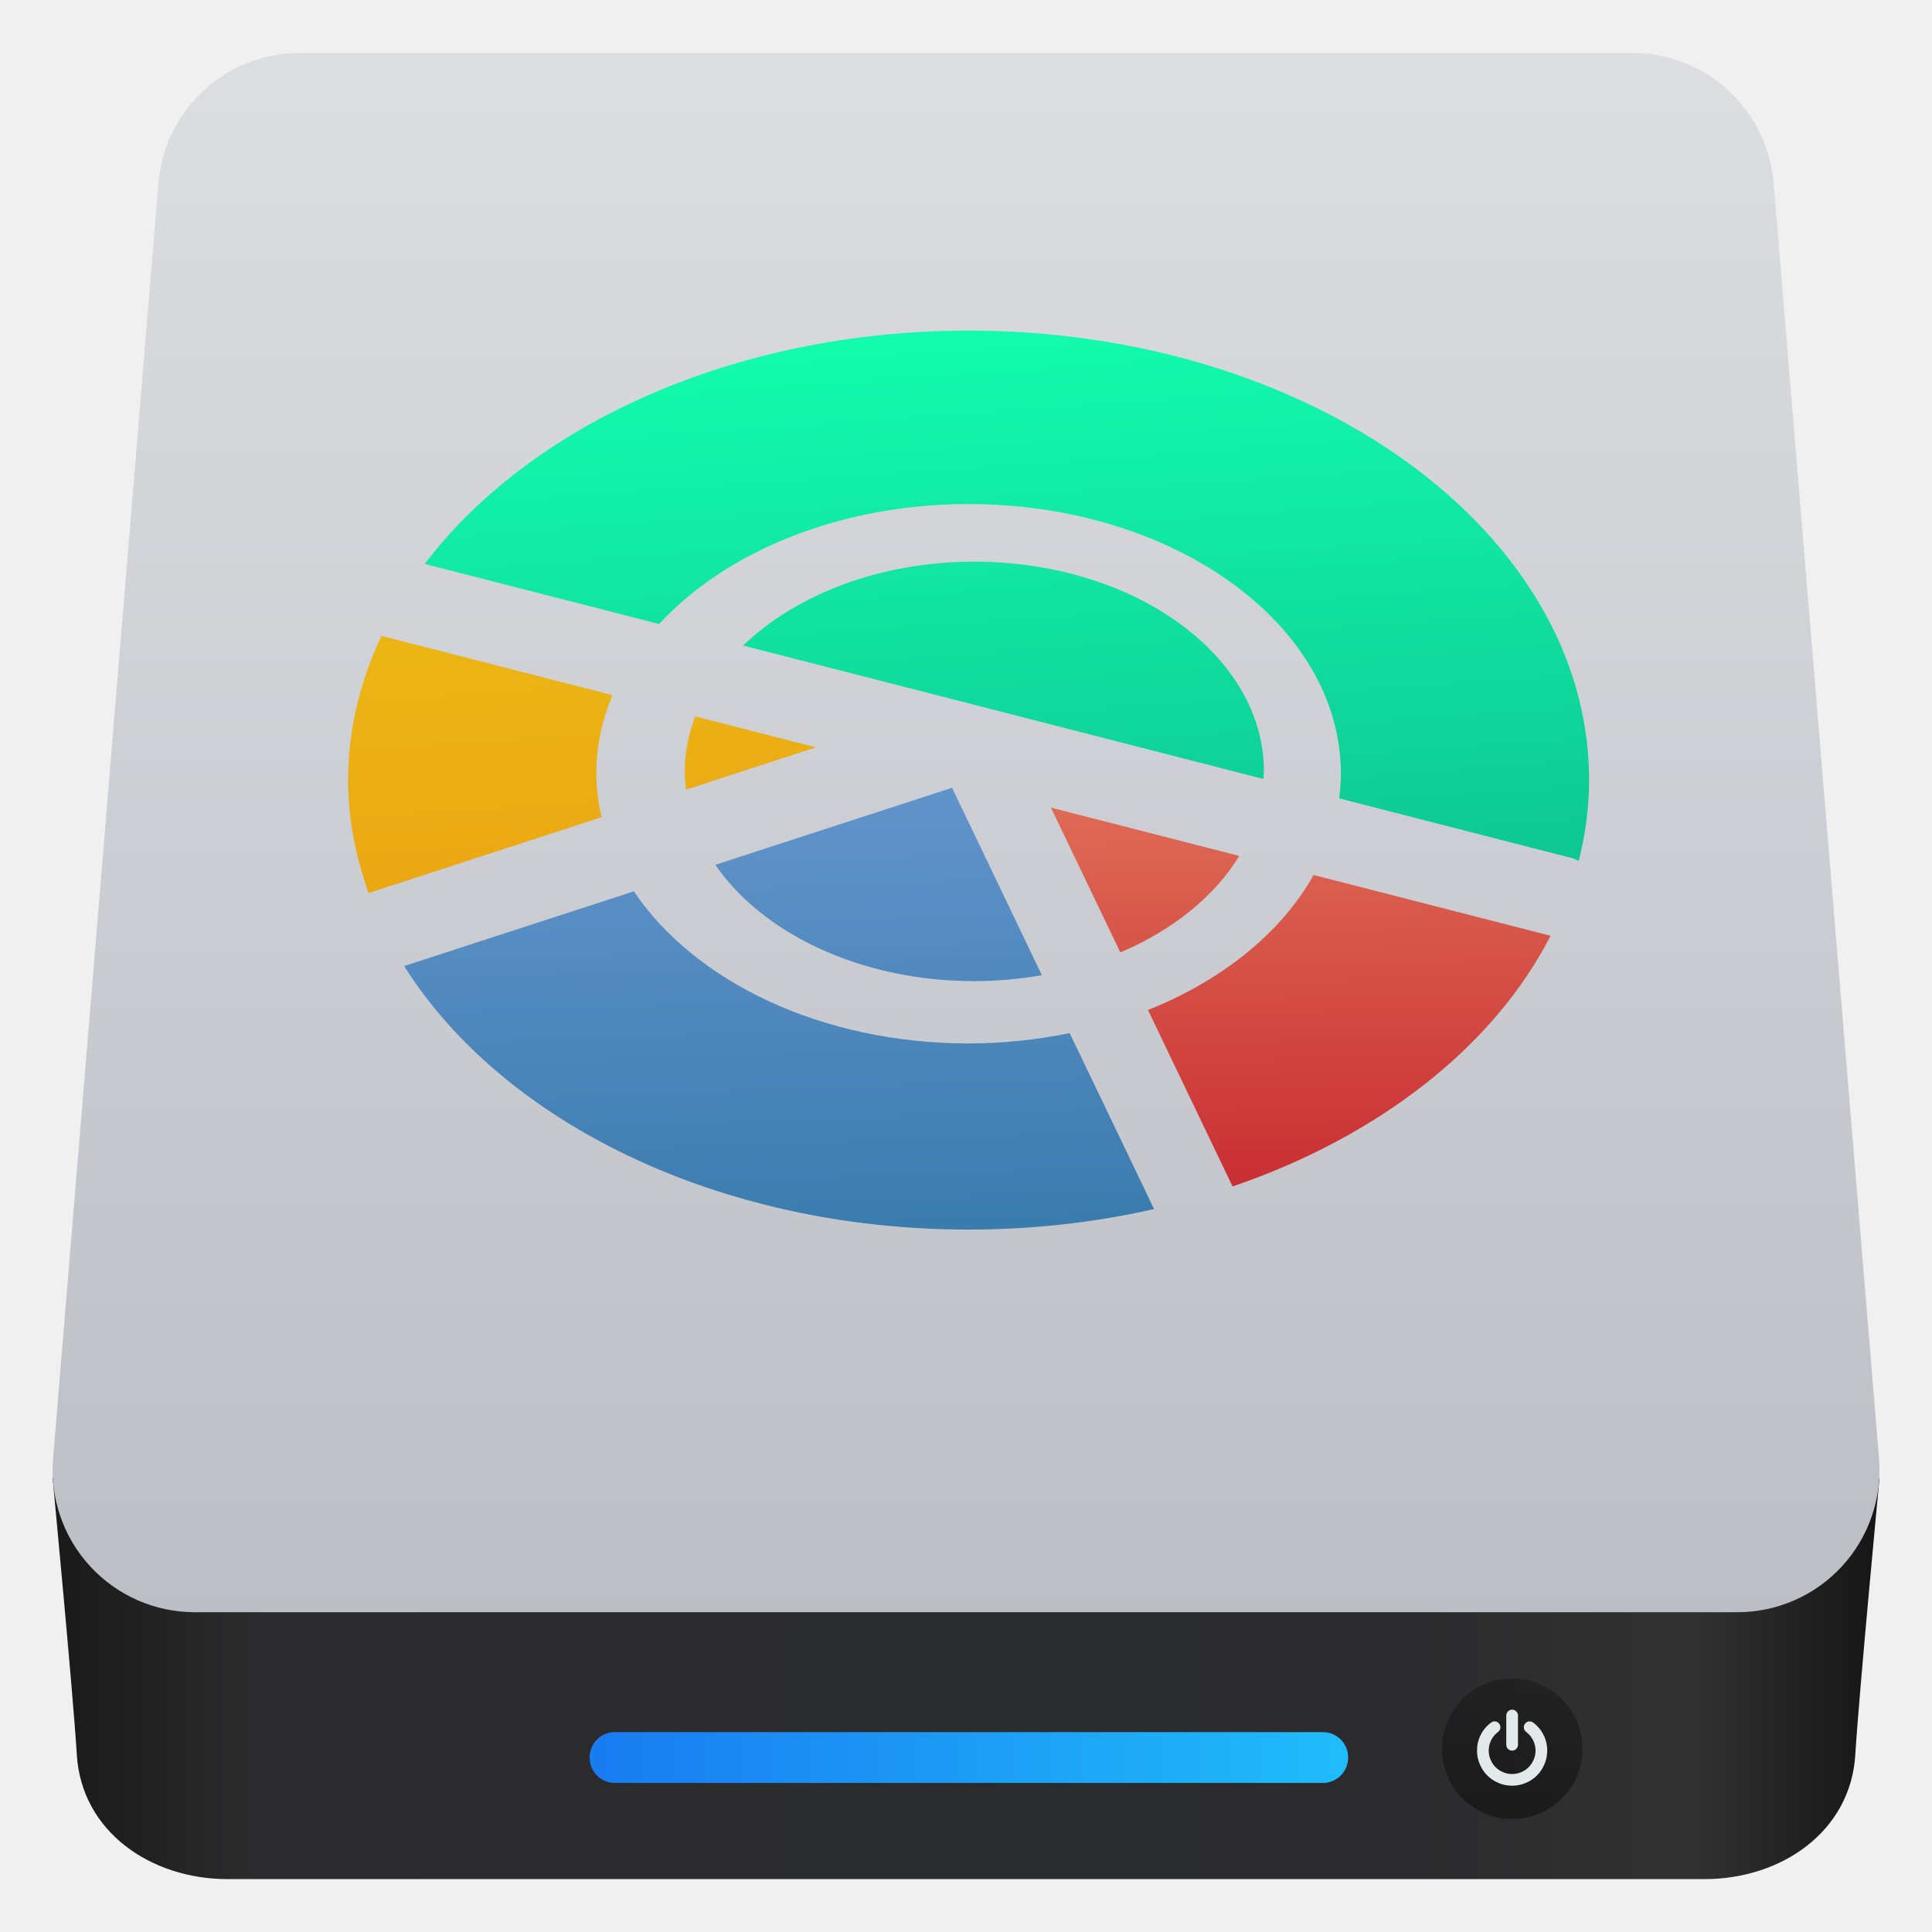
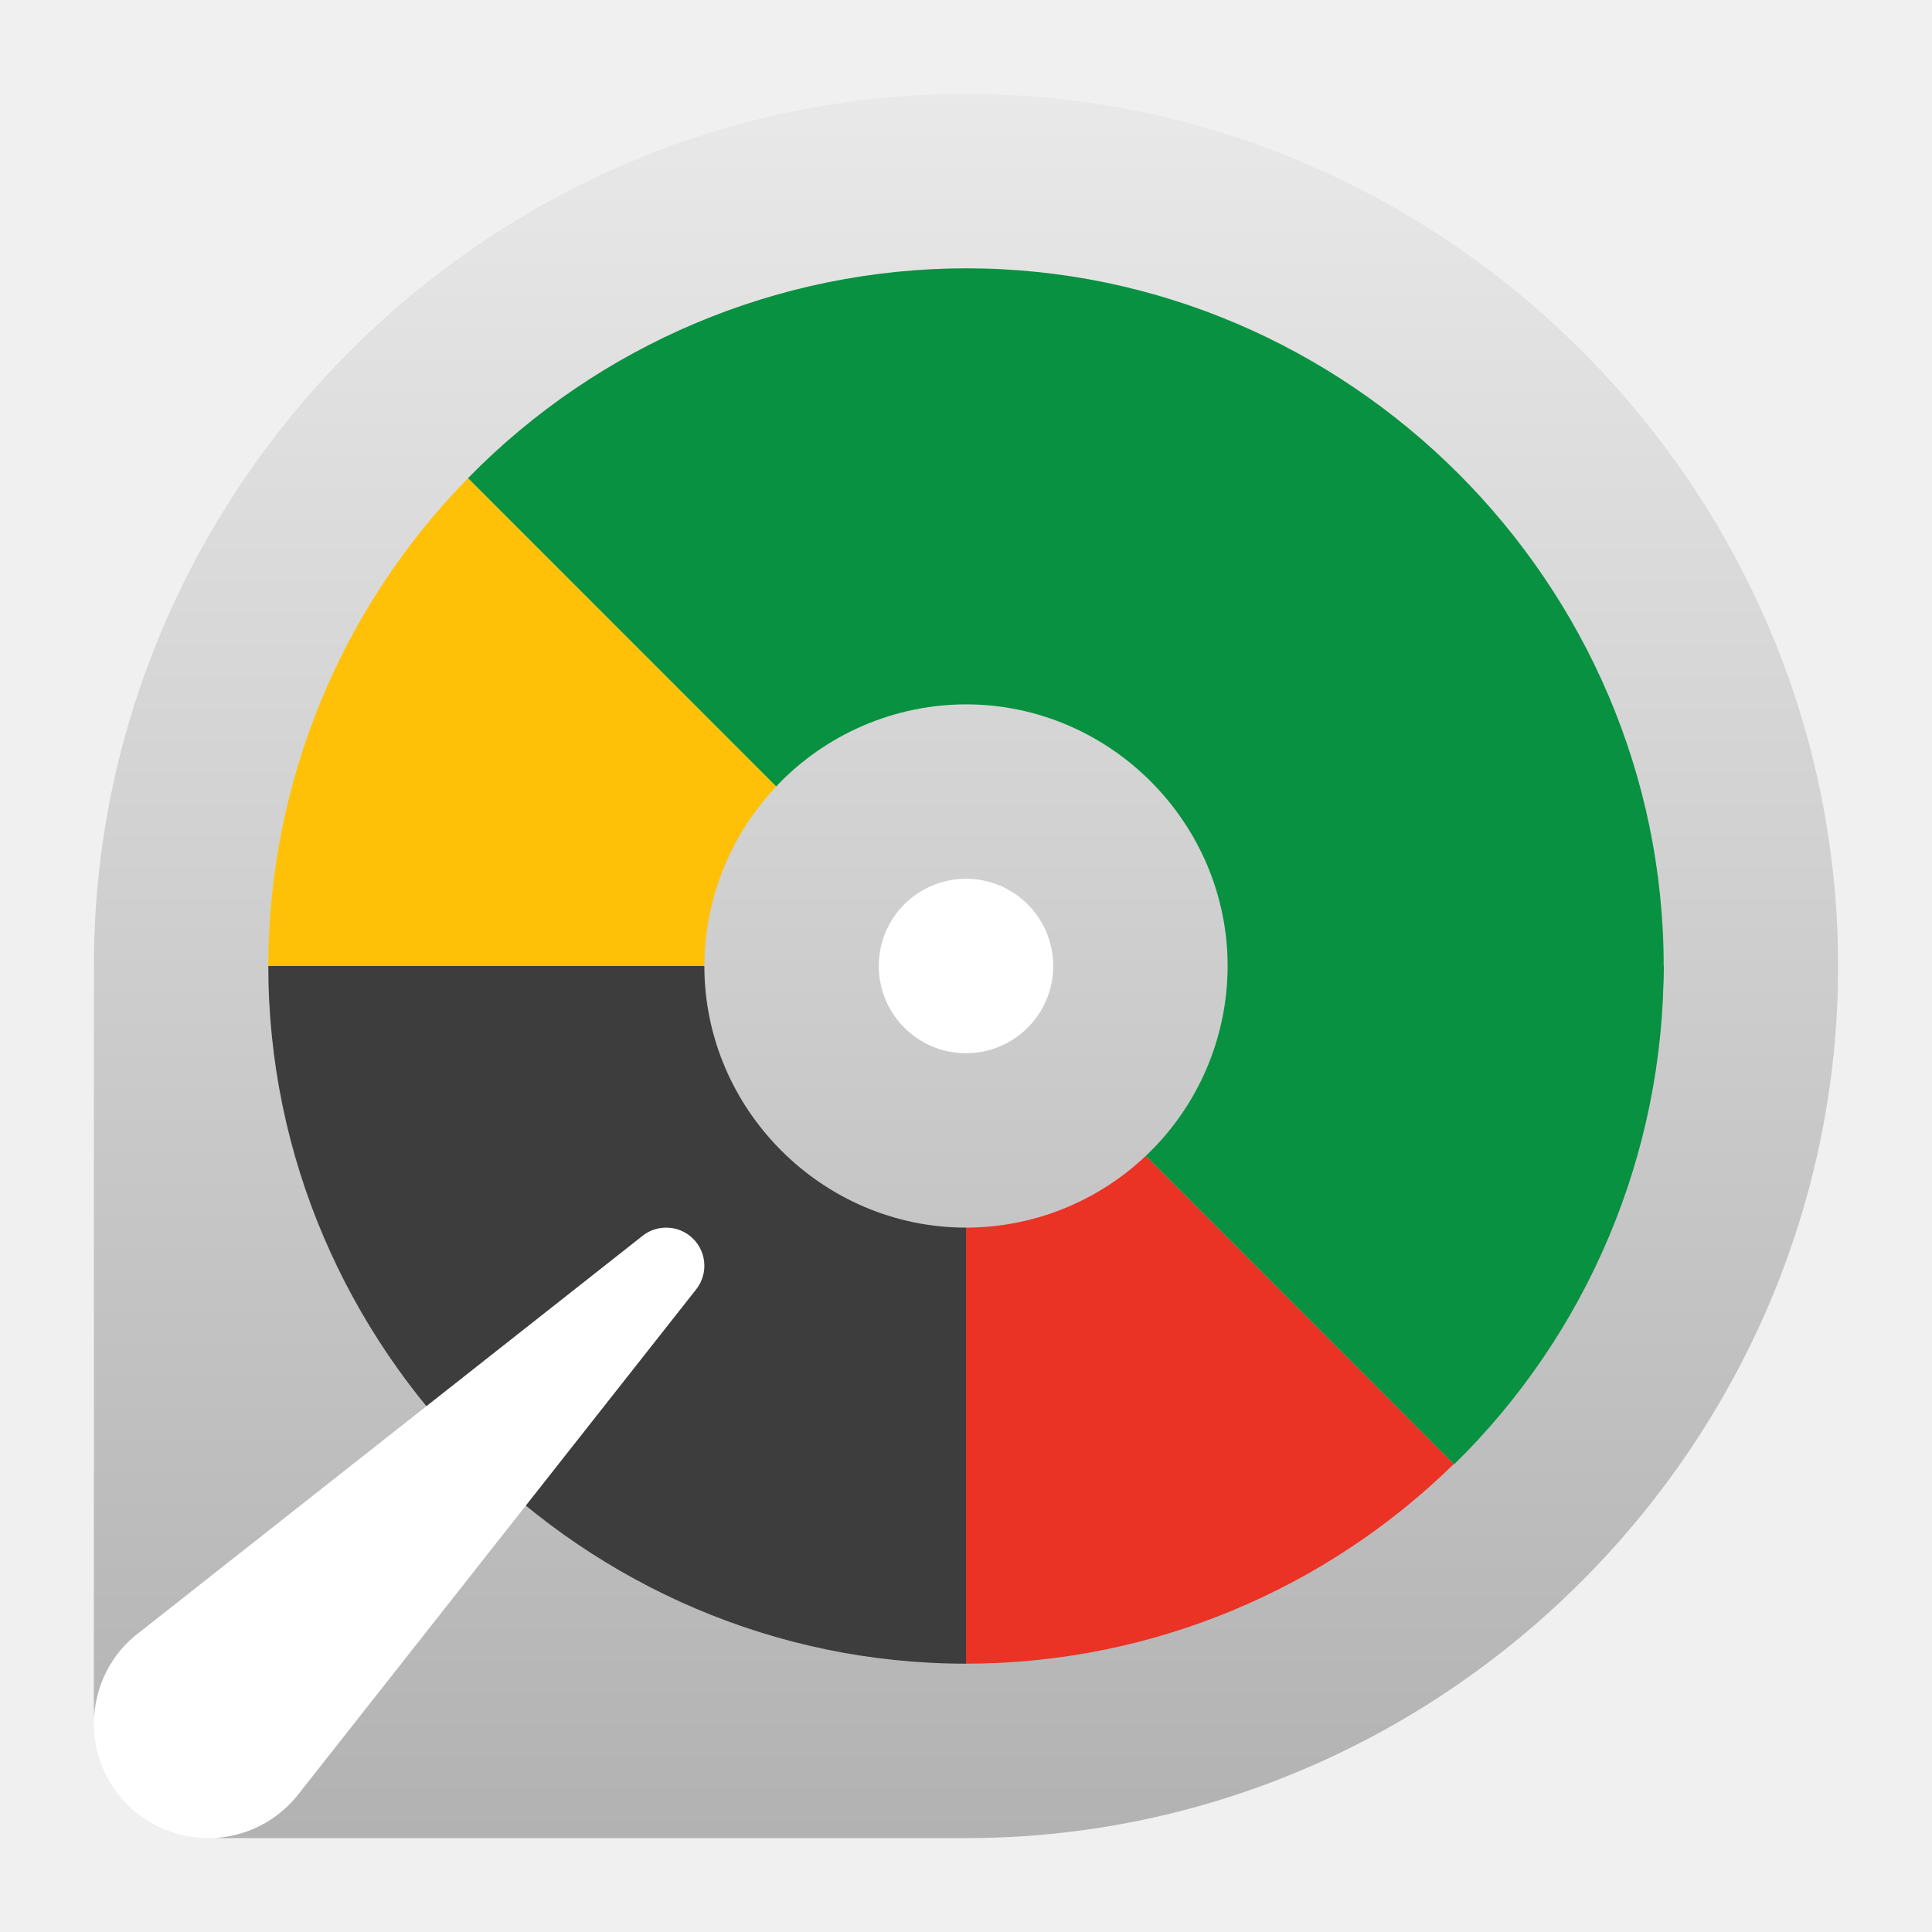
<svg xmlns="http://www.w3.org/2000/svg" clip-rule="evenodd" fill-rule="evenodd" stroke-linejoin="round" stroke-miterlimit="2" viewBox="0 0 48 48">
-   <linearGradient id="a" x2="1" gradientTransform="matrix(44.2944 -.186744 .186744 44.2944 8.71926 1669.51)" gradientUnits="userSpaceOnUse">
-     <stop stop-color="#1a1a1a" offset="0" />
-     <stop stop-color="#2c2c2e" offset=".11" />
-     <stop stop-color="#2b2b2d" offset=".29" />
-     <stop stop-color="#2a2b2d" offset=".51" />
-     <stop stop-color="#2b2b2d" offset=".75" />
-     <stop stop-color="#323232" offset=".9" />
-     <stop stop-color="#171717" offset="1" />
+   <linearGradient id="a" x2="1" gradientTransform="matrix(0 -40.1741 40.1741 0 24 44)" gradientUnits="userSpaceOnUse">
+     <stop stop-color="#b2b2b2" offset="0" />
+     <stop stop-color="#e9e9e9" offset="1" />
  </linearGradient>
-   <linearGradient id="b" x2="1" gradientTransform="matrix(-.00154162 -38.7406 38.7406 -.00154162 74.9066 40.0528)" gradientUnits="userSpaceOnUse">
-     <stop stop-color="#bbbec4" offset="0" />
-     <stop stop-color="#dcdee1" offset="1" />
-   </linearGradient>
-   <linearGradient id="c" x2="1" gradientTransform="matrix(18.8308 0 0 18.8308 14.6558 853.913)" gradientUnits="userSpaceOnUse">
-     <stop stop-color="#197cf1" offset="0" />
-     <stop stop-color="#20bcfa" offset="1" />
-   </linearGradient>
-   <linearGradient id="d" x2="1" gradientTransform="matrix(0 -3.48937 3.48937 0 183.229 44.9756)" gradientUnits="userSpaceOnUse">
-     <stop stop-color="#040404" stop-opacity=".45" offset="0" />
-     <stop stop-color="#121212" stop-opacity=".41" offset="1" />
-   </linearGradient>
-   <linearGradient id="e" x2="1" gradientTransform="matrix(-1.7268 -21.9203 21.9203 -1.7268 453.518 510.631)" gradientUnits="userSpaceOnUse">
-     <stop stop-color="#0bac83" offset="0" />
-     <stop stop-color="#13ffaf" offset="1" />
-   </linearGradient>
-   <linearGradient id="f" x2="1" gradientTransform="matrix(-1.59097 -21.3016 21.3016 -1.59097 450.863 511.47)" gradientUnits="userSpaceOnUse">
-     <stop stop-color="#ec9013" offset="0" />
-     <stop stop-color="#ebc514" offset="1" />
-   </linearGradient>
-   <linearGradient id="g" x2="1" gradientTransform="matrix(.41085 21.3899 -21.3899 .41085 454.338 490.368)" gradientUnits="userSpaceOnUse">
-     <stop stop-color="#f8b17e" offset="0" />
-     <stop stop-color="#c6262e" offset="1" />
-   </linearGradient>
-   <linearGradient id="h" x2="1" gradientTransform="matrix(.80478 21.6551 -21.6551 .80478 445.774 489.677)" gradientUnits="userSpaceOnUse">
-     <stop stop-color="#8badea" offset="0" />
-     <stop stop-color="#3b7caf" offset="1" />
-   </linearGradient>
-   <path d="m42.349 46.686h-36.695c-1.91 0-3.627-1.181-3.745-3.086-.095-1.546-.601-6.867-.602-6.878h45.389c-.001.011-.507 5.332-.602 6.878-.118 1.905-1.835 3.086-3.745 3.086z" fill="url(#a)" fill-rule="nonzero" />
-   <path d="m44.067 4.555c-.152-1.832-1.682-3.241-3.52-3.241h-33.091c-1.838 0-3.368 1.409-3.52 3.241-.587 7.112-1.988 24.061-2.617 31.677-.081.984.253 1.957.921 2.683.669.727 1.611 1.14 2.598 1.14h38.327c.987 0 1.929-.413 2.598-1.14.668-.726 1.002-1.699.921-2.683-.629-7.616-2.03-24.565-2.617-31.677z" fill="url(#b)" />
-   <path d="m33.494 43.661c0-.166-.066-.326-.184-.444-.118-.117-.278-.184-.444-.184h-17.589c-.167 0-.327.067-.444.184-.118.118-.184.278-.184.444v.008c0 .167.066.327.184.444.117.118.277.184.444.184h17.589c.166 0 .326-.066.444-.184.118-.117.184-.277.184-.444z" fill="url(#c)" />
-   <circle cx="37.572" cy="43.448" r="1.745" fill="url(#d)" />
-   <g fill-rule="nonzero">
-     <path d="m38.349 43.104c-.061-.122-.147-.224-.257-.306-.032-.025-.068-.034-.108-.029s-.072.024-.096.057c-.024.032-.033.067-.027.107.005.04.024.072.056.096.074.056.131.125.172.206.04.081.061.167.061.259 0 .079-.016.154-.046.225-.031.072-.072.134-.125.186-.052.052-.114.094-.185.124-.072.031-.147.046-.226.046s-.154-.015-.225-.046c-.072-.03-.134-.072-.186-.124s-.094-.114-.124-.186c-.031-.071-.046-.146-.046-.225 0-.092.02-.178.06-.259.041-.081.098-.15.172-.206.032-.024.051-.056.057-.096.005-.039-.004-.075-.028-.107-.024-.033-.055-.052-.095-.057s-.076.004-.109.029c-.11.082-.196.184-.257.306s-.091.252-.091.39c0 .118.023.231.069.338.046.108.108.201.186.279s.171.14.279.186c.107.046.22.069.338.069s.231-.023.339-.069c.107-.046.2-.108.278-.186s.14-.171.186-.279c.046-.107.069-.22.069-.338 0-.138-.03-.268-.091-.39zm-.781.39c.039 0 .074-.015.102-.043.029-.029.044-.063.044-.103v-.727c0-.039-.015-.073-.044-.102-.028-.029-.063-.043-.102-.043s-.073.014-.102.043-.043.063-.043.102v.727c0 .04.014.074.043.103.029.028.063.043.102.043z" fill="#e3e8ea" />
-     <g transform="matrix(1.02773 0 0 1.02773 -437.829 -495.092)">
-       <path d="m449.57 495.312c-2.288 0-4.313.798-5.59 2.027l5.478 1.404 7.098 1.821c.003-.061.014-.119.014-.18 0-2.801-3.134-5.072-7-5.072zm-.139-5.586c-5.668 0-10.597 2.28-13.148 5.64l5.666 1.452c1.614-1.748 4.361-2.899 7.482-2.899 4.972 0 9.001 2.92 9 6.522 0 .2-.017.397-.041.593l5.652 1.45c.052.013.09.043.139.06.159-.632.25-1.283.25-1.949.002-6.002-6.714-10.869-15-10.869z" fill="url(#e)" />
-       <path d="m442.822 499.052c-.16.425-.252.87-.252 1.332 0 .148.014.293.031.438l3.139-1.022zm-7.586-1.947c-.514 1.097-.805 2.267-.805 3.49 0 .943.184 1.854.496 2.727l5.631-1.834c-.076-.342-.127-.69-.127-1.047 0-.662.138-1.301.391-1.903z" fill="url(#f)" />
-       <path d="m457.771 502.886c-.78 1.393-2.203 2.545-4.004 3.264l2.045 4.265c3.538-1.208 6.319-3.386 7.687-6.06zm-6.35-1.629 1.678 3.5c1.266-.537 2.278-1.352 2.875-2.332z" fill="url(#g)" />
-       <path d="m441.339 503.281-5.553 1.806c2.362 3.756 7.577 6.371 13.645 6.371 1.562 0 3.068-.175 4.484-.496l-2.041-4.254c-.778.159-1.595.25-2.443.25-3.562 0-6.633-1.502-8.092-3.677zm7.692-2.504-5.723 1.863c1.147 1.666 3.517 2.812 6.262 2.812.563 0 1.108-.053 1.632-.144z" fill="url(#h)" />
-     </g>
+   <g transform="matrix(1.08337 0 0 1.08337 -2.00099 -2.00099)" fill-rule="nonzero">
+     <path d="m24 4c-10.972 0-20 9.028-20 20v17c0 1.662 1.338 3 3 3h17c10.972 0 20-9.028 20-20s-9.028-20-20-20z" fill="url(#a)" />
+     <path d="m8 24c0 8.777 7.223 16 16 16v-10c-3.292 0-6-2.708-6-6zm31.951 0c.013.193.022.387.028.58.01-.193.017-.387.021-.58z" fill="#3d3d3d" />
+     <path d="m12.58 12.813c-2.931 2.986-4.575 7.002-4.58 11.187h10c.004-1.567.621-3.07 1.719-4.187-.024.022-.047.045-.071.068z" fill="#ffc107" />
+     <path d="m28.93 27.416c-.023.031-.047.063-.071.094.023-.032.048-.062.071-.094zm-.807.939c-1.113 1.055-2.589 1.644-4.123 1.645v10c4.285-.003 8.266-1.717 11.188-4.58z" fill="#ea3225" />
+     <path d="m24 8c-4.297.005-8.416 1.741-11.42 4.812l7.068 7.069c1.131-1.197 2.706-1.878 4.352-1.881 3.292 0 6 2.708 6 6-.001 1.647-.68 3.224-1.877 4.355l7.072 7.073c3.071-3.008 4.804-7.13 4.805-11.428 0-8.777-7.223-16-16-16z" fill="#079140" />
+     <path d="m8.738 42.933 9.055-11.493c.129-.154.207-.351.207-.566 0-.482-.392-.874-.875-.874-.215 0-.413.077-.566.207l-11.492 9.056c-.668.487-1.065 1.274-1.067 2.112 0 1.451 1.175 2.625 2.626 2.625.828.003 1.611-.392 2.112-1.067z" fill="#fff" />
  </g>
+   <circle cx="24" cy="24" r="2.167" fill="#fff" stroke-width="1.083" />
</svg>
